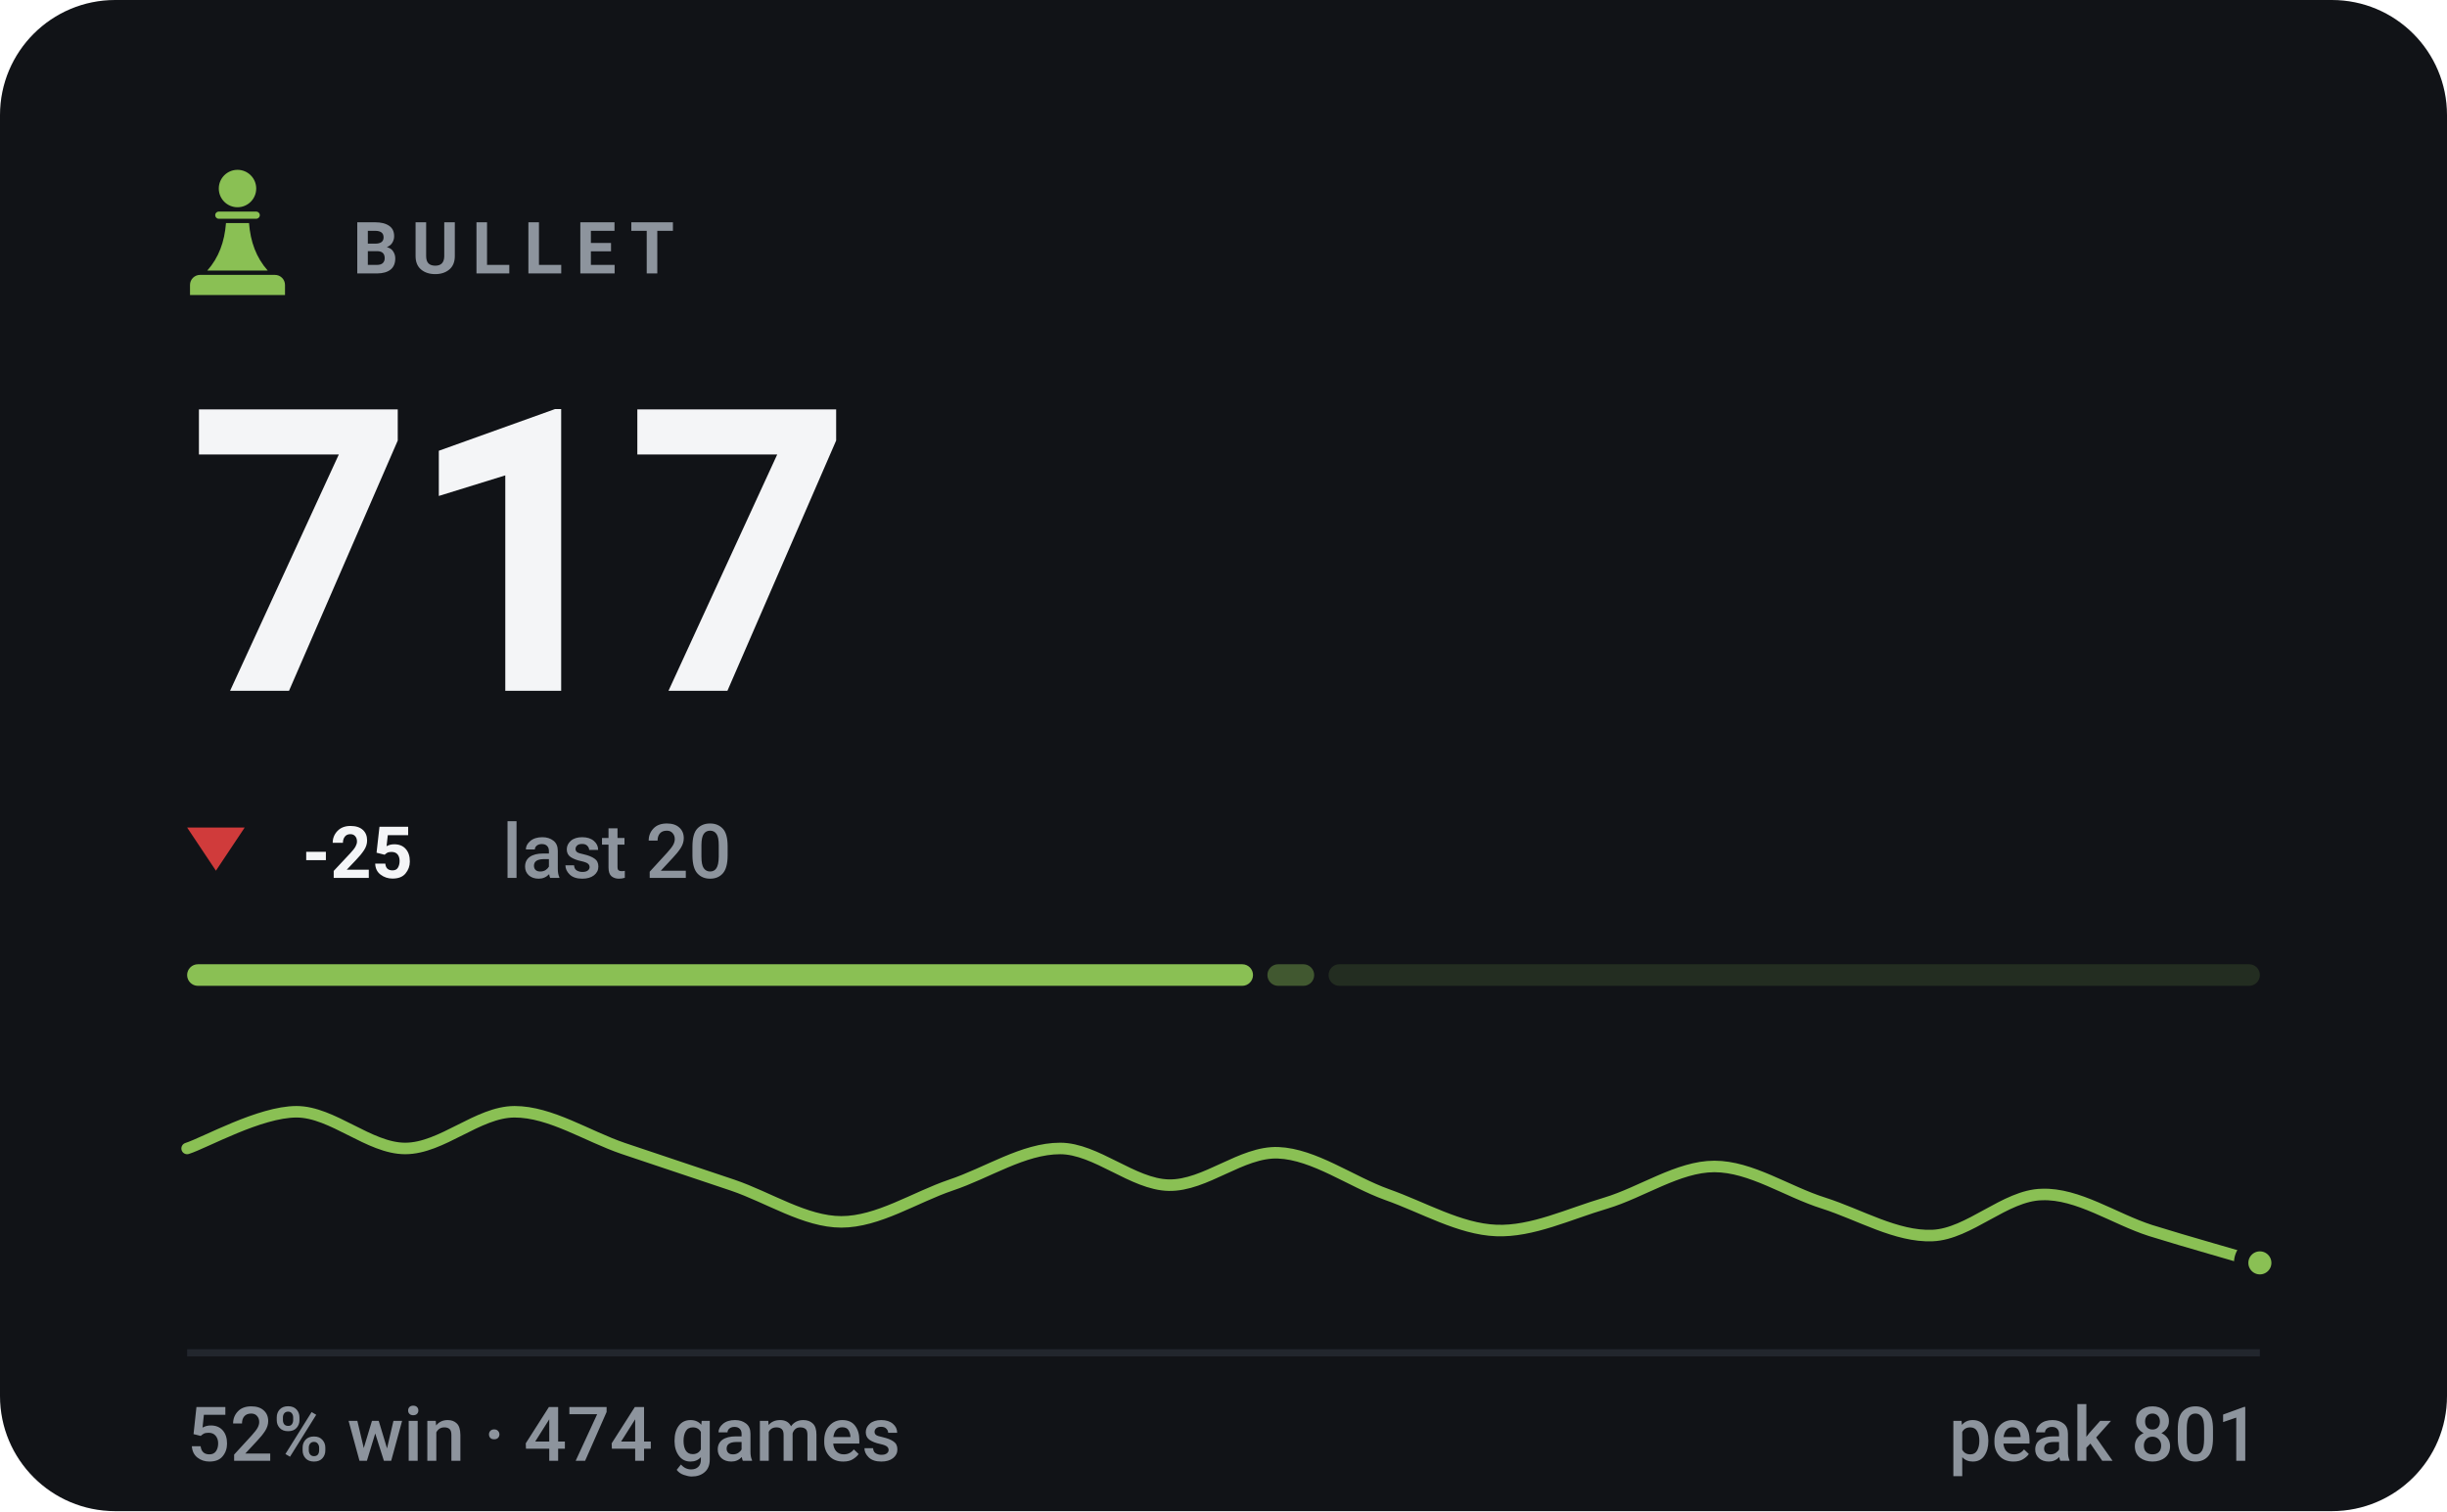
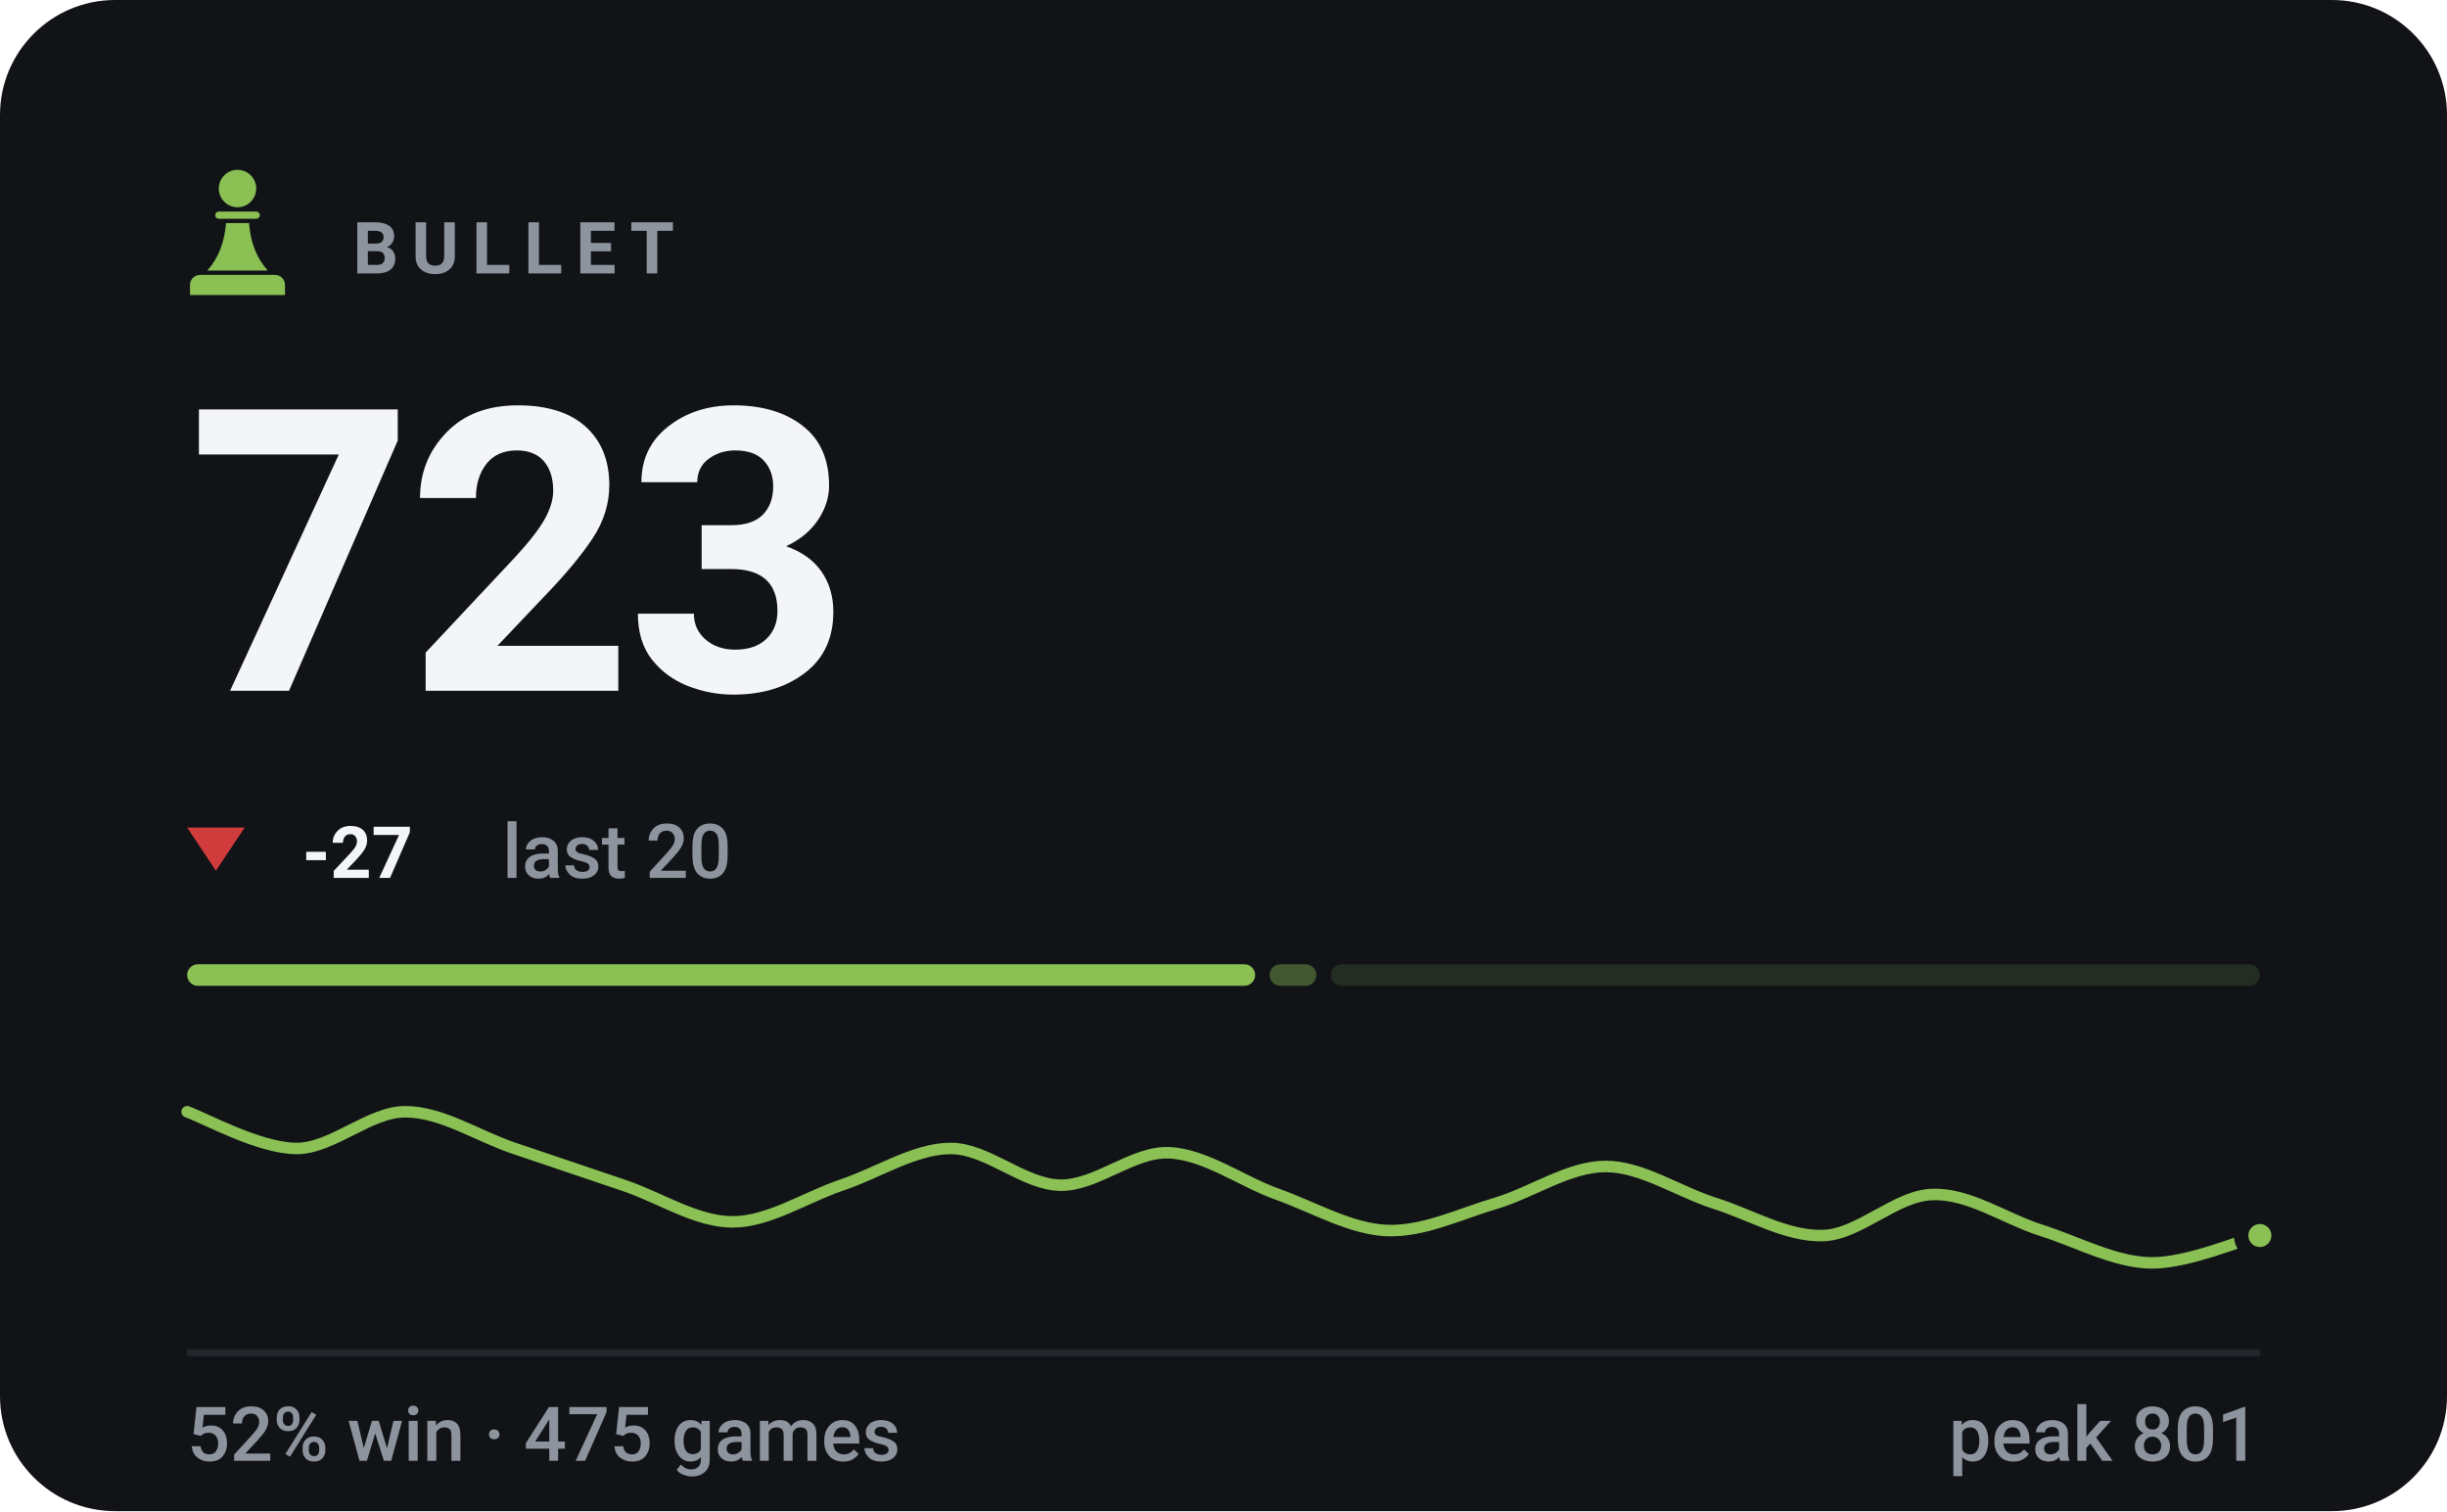
- <svg xmlns="http://www.w3.org/2000/svg" viewBox="0 0 340 210" width="340" height="210" role="img" aria-label="BULLET rating 717, 52% win rate over 474 games">
+ <svg xmlns="http://www.w3.org/2000/svg" viewBox="0 0 340 210" width="340" height="210" role="img" aria-label="BULLET rating 723, 52% win rate over 475 games">
  <style>svg{font-family:-apple-system,BlinkMacSystemFont,'Segoe UI',Roboto,'Helvetica Neue',Arial,sans-serif}text{fill:#f4f5f7;white-space:pre}.bg{fill:#111317}.acc{fill:#8ac054}.win{fill:#1baf7a}.draw{fill:#8b8f96}.loss{fill:#d03b3b}.lbl{font-size:10px;font-weight:600;letter-spacing:.18em;fill:#8d949d}.cap{font-size:10.5px;font-weight:500;fill:#8d949d}.num{font-family:-apple-system,BlinkMacSystemFont,'Segoe UI',Roboto,'Helvetica Neue',Arial,sans-serif;font-weight:700;letter-spacing:-.02em}.tick{font-size:9px;font-weight:500;fill:#8d949d;opacity:.75}.dl{font-size:10px;font-weight:600}.rule{stroke:#22262d;stroke-width:1;fill:none}.grid{stroke:#22262d;stroke-width:1;fill:none;opacity:.7}.ln{fill:none;stroke:#8ac054;stroke-width:2;stroke-linecap:round;stroke-linejoin:round}.ring{stroke:#111317;stroke-width:2}.hollow{fill:none;stroke-width:1.5}.sq{fill:#f4f5f7;opacity:.035}</style>
  <rect class="bg" width="340" height="210" rx="16" />
  <g class="acc" transform="translate(23.0,21.8) scale(0.2)">
    <circle cx="50" cy="22" r="13" />
    <path d="M37 38h26a2.5 2.5 0 0 1 0 5H37a2.5 2.5 0 0 1 0-5z" />
    <path d="M42 46h16c1 13 5 24 13 33H29c8-9 12-20 13-33z" />
    <path d="M24 82h52a7 7 0 0 1 7 7v7H17v-7a7 7 0 0 1 7-7z" />
  </g>
  <text class="lbl" x="49" y="38">BULLET</text>
-   <text class="num" x="26" y="96" style="font-size:55px">717</text>
+   <text class="num" x="26" y="96" style="font-size:55px">723</text>
  <path fill="#d03b3b" d="M30 121L34 115H26Z" />
-   <text class="dl" x="42" y="122" fill="#d03b3b">-25</text>
+   <text class="dl" x="42" y="122" fill="#d03b3b">-27</text>
  <text class="cap" x="69.8" y="122">last 20</text>
-   <rect x="26.0" y="134" width="148.1" height="3" rx="1.5" fill="#8ac054" opacity="1" />
-   <rect x="176.1" y="134" width="6.5" height="3" rx="1.5" fill="#8ac054" opacity="0.4" />
-   <rect x="184.6" y="134" width="129.4" height="3" rx="1.5" fill="#8ac054" opacity="0.15" />
-   <path class="ln" style="stroke-width:1.6" d="M26.0 159.6C28.5 158.8 36.1 154.5 41.2 154.5C46.2 154.5 51.3 159.6 56.3 159.6C61.4 159.6 66.4 154.5 71.5 154.5C76.5 154.5 81.6 157.9 86.6 159.6C91.7 161.3 96.7 163.0 101.8 164.7C106.8 166.4 111.9 169.8 116.9 169.8C122.0 169.8 127.1 166.4 132.1 164.7C137.2 163.0 142.2 159.6 147.3 159.6C152.3 159.6 157.4 164.6 162.4 164.7C167.5 164.8 172.5 160.0 177.6 160.2C182.6 160.4 187.7 164.2 192.7 166.0C197.8 167.8 202.8 170.8 207.9 171.0C212.9 171.2 218.0 168.7 223.1 167.2C228.1 165.7 233.2 162.1 238.2 162.1C243.3 162.1 248.3 165.6 253.4 167.2C258.4 168.8 263.5 171.9 268.5 171.7C273.6 171.5 278.6 166.1 283.7 166.0C288.7 165.8 293.8 169.4 298.8 171.0C303.9 172.6 311.5 174.7 314.0 175.5" />
-   <circle class="acc ring" cx="314.0" cy="175.5" r="2.6" />
+   <rect x="26.0" y="134" width="148.4" height="3" rx="1.5" fill="#8ac054" opacity="1" />
+   <rect x="176.4" y="134" width="6.5" height="3" rx="1.5" fill="#8ac054" opacity="0.4" />
+   <rect x="184.9" y="134" width="129.1" height="3" rx="1.5" fill="#8ac054" opacity="0.15" />
+   <path class="ln" style="stroke-width:1.6" d="M26.0 154.5C28.5 155.4 36.1 159.6 41.2 159.6C46.2 159.6 51.3 154.5 56.3 154.5C61.4 154.5 66.4 157.9 71.5 159.6C76.5 161.3 81.6 163.0 86.6 164.7C91.7 166.4 96.7 169.8 101.8 169.8C106.8 169.8 111.9 166.4 116.9 164.7C122.0 163.0 127.1 159.6 132.1 159.6C137.2 159.6 142.2 164.6 147.3 164.7C152.3 164.8 157.4 160.0 162.4 160.2C167.5 160.4 172.5 164.2 177.6 166.0C182.6 167.8 187.7 170.8 192.7 171.0C197.8 171.2 202.8 168.7 207.9 167.2C212.9 165.7 218.0 162.1 223.1 162.1C228.1 162.1 233.2 165.6 238.2 167.2C243.3 168.8 248.3 171.9 253.4 171.7C258.4 171.5 263.5 166.1 268.5 166.0C273.6 165.8 278.6 169.4 283.7 171.0C288.7 172.6 293.8 175.4 298.8 175.5C303.9 175.6 311.5 172.3 314.0 171.7" />
+   <circle class="acc ring" cx="314.0" cy="171.7" r="2.6" />
  <line class="rule" x1="26" y1="188" x2="314" y2="188" />
-   <text class="cap" x="26" y="203">52% win · 474 games</text>
+   <text class="cap" x="26" y="203">52% win · 475 games</text>
  <text class="cap" x="314" y="203" text-anchor="end">peak 801</text>
</svg>
